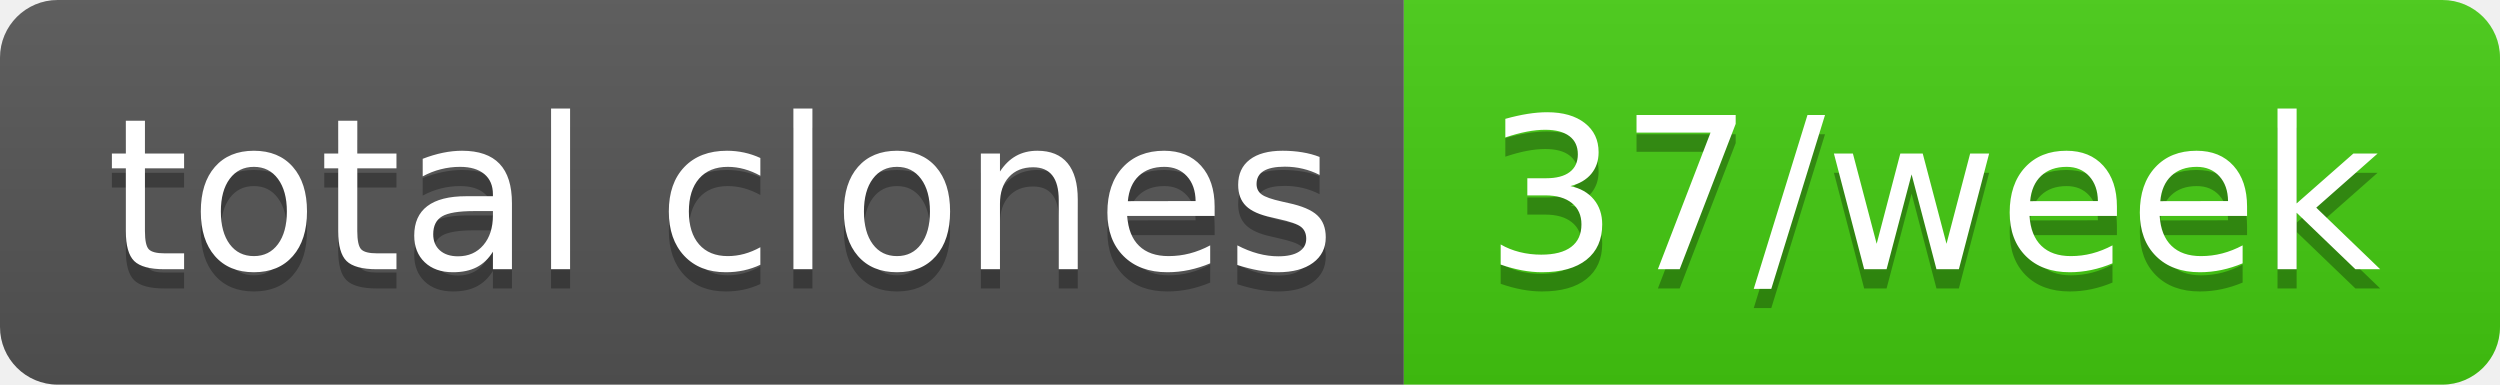
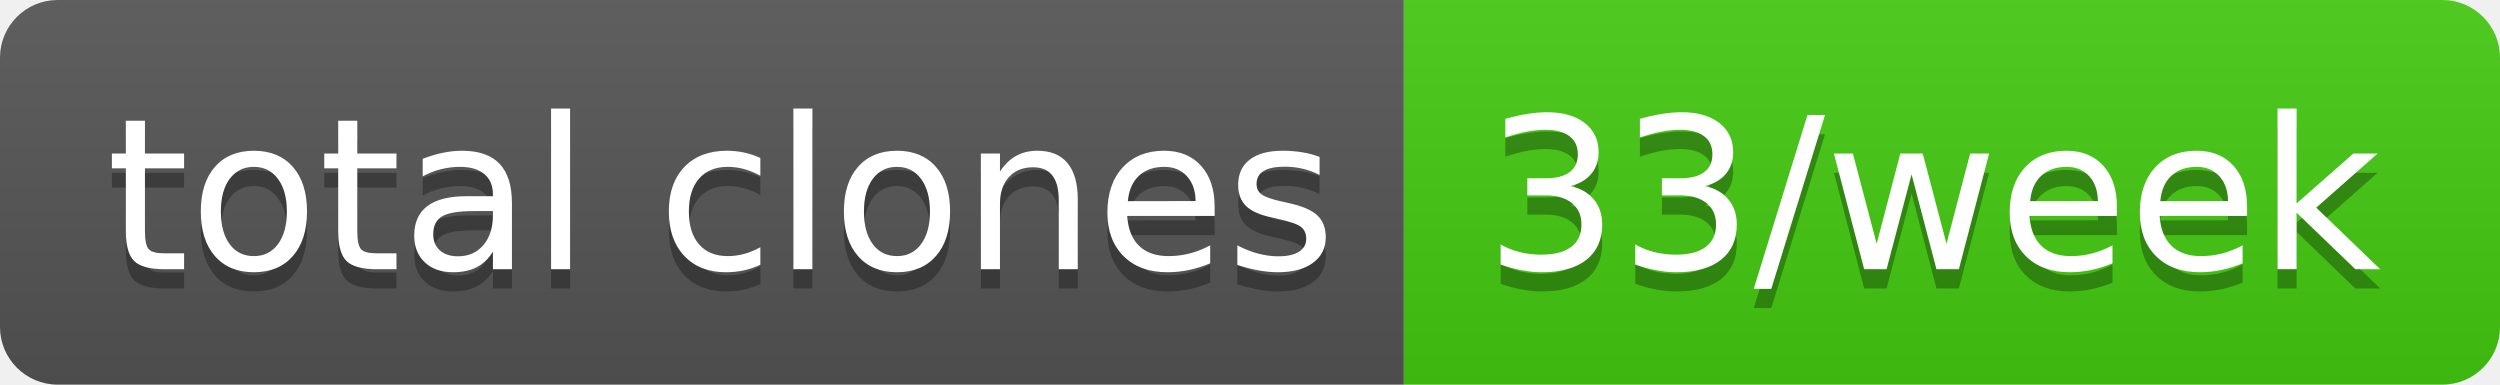
- <svg xmlns="http://www.w3.org/2000/svg" width="130" height="20" role="img" aria-label="total clones: 37/week">
+ <svg xmlns="http://www.w3.org/2000/svg" width="130" height="20" role="img" aria-label="total clones: 33/week">
  <linearGradient id="s" x2="0" y2="100%">
    <stop offset="0" stop-color="#bbb" stop-opacity=".1" />
    <stop offset="1" stop-opacity=".1" />
  </linearGradient>
  <clipPath id="r">
    <rect width="130" height="20" rx="3" fill="#fff" />
  </clipPath>
  <g clip-path="url(#r)">
    <rect width="73" height="20" fill="#555" />
    <rect x="73" width="57" height="20" fill="#4c1" />
    <rect width="130" height="20" fill="url(#s)" />
  </g>
  <g fill="#fff" text-anchor="middle" font-family="Verdana,Geneva,DejaVu Sans,sans-serif" text-rendering="geometricPrecision" font-size="110">
    <text aria-hidden="true" x="375" y="150" fill="#010101" fill-opacity=".3" transform="scale(.1)" textLength="630">total clones</text>
    <text x="375" y="140" transform="scale(.1)" fill="#fff" textLength="630">total clones</text>
-     <text aria-hidden="true" x="1005" y="150" fill="#010101" fill-opacity=".3" transform="scale(.1)" textLength="470">37/week</text>
-     <text x="1005" y="140" transform="scale(.1)" fill="#fff" textLength="470">37/week</text>
+     <text aria-hidden="true" x="1005" y="150" fill="#010101" fill-opacity=".3" transform="scale(.1)" textLength="470">33/week</text>
+     <text x="1005" y="140" transform="scale(.1)" fill="#fff" textLength="470">33/week</text>
  </g>
</svg>
